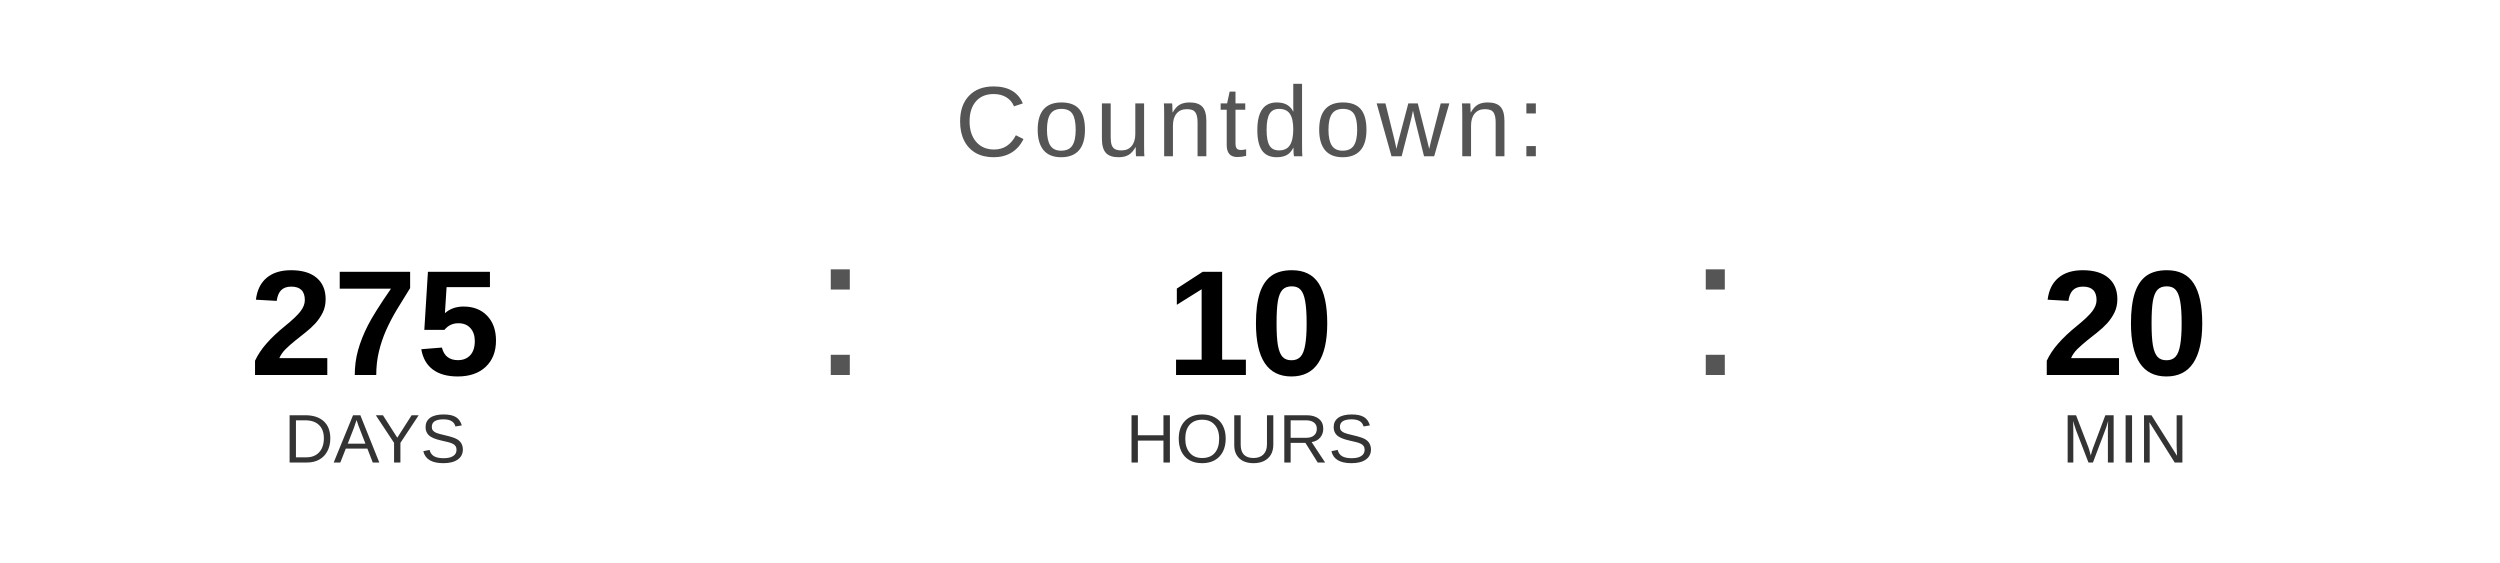
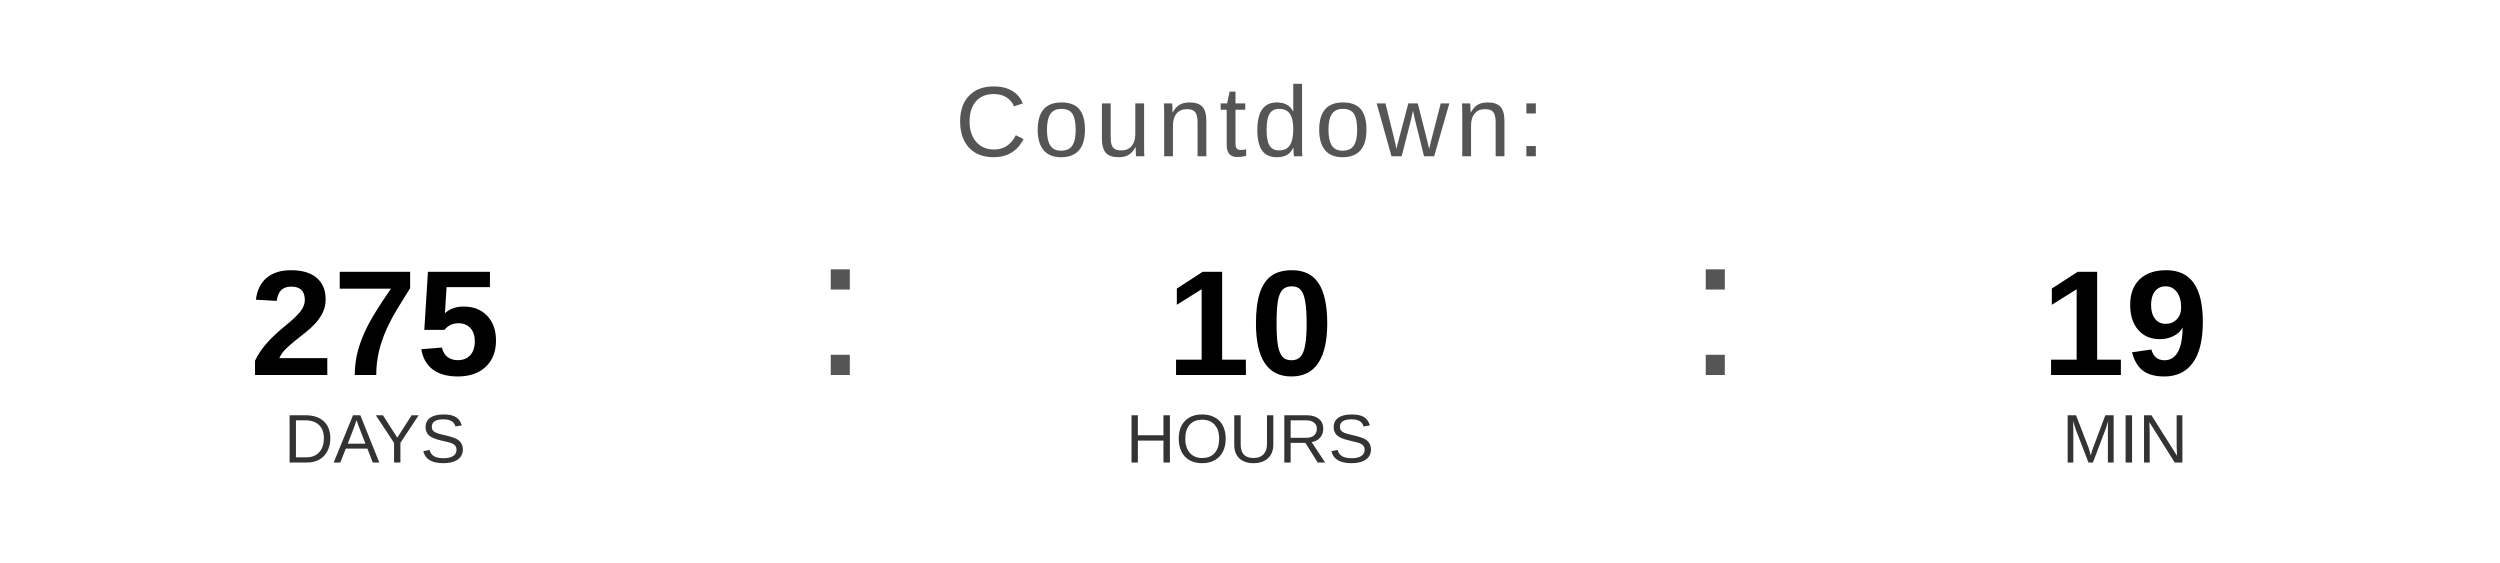
<svg xmlns="http://www.w3.org/2000/svg" width="400" height="90" viewBox="0 0 400 90">
  <text x="200" y="25" font-family="Arial, Helvetica, sans-serif" font-size="16" fill="#555555" text-anchor="middle" letter-spacing="1">
    Countdown:
  </text>
  <text x="60" y="60" font-family="Arial, Helvetica, sans-serif" font-size="24" font-weight="bold" fill="#000000" text-anchor="middle">275</text>
  <text x="60" y="74" font-family="Arial, Helvetica, sans-serif" font-size="11" fill="#333333" text-anchor="middle">DAYS</text>
  <text x="130" y="60" font-family="Arial, sans-serif" font-size="32" fill="#555555">:</text>
  <text x="200" y="60" font-family="Arial, Helvetica, sans-serif" font-size="24" font-weight="bold" fill="#000000" text-anchor="middle">10</text>
  <text x="200" y="74" font-family="Arial, Helvetica, sans-serif" font-size="11" fill="#333333" text-anchor="middle">HOURS</text>
  <text x="270" y="60" font-family="Arial, sans-serif" font-size="32" fill="#555555">:</text>
-   <text x="340" y="60" font-family="Arial, Helvetica, sans-serif" font-size="24" font-weight="bold" fill="#000000" text-anchor="middle">20</text>
+   <text x="340" y="60" font-family="Arial, Helvetica, sans-serif" font-size="24" font-weight="bold" fill="#000000" text-anchor="middle">19</text>
  <text x="340" y="74" font-family="Arial, Helvetica, sans-serif" font-size="11" fill="#333333" text-anchor="middle">MIN</text>
</svg>
